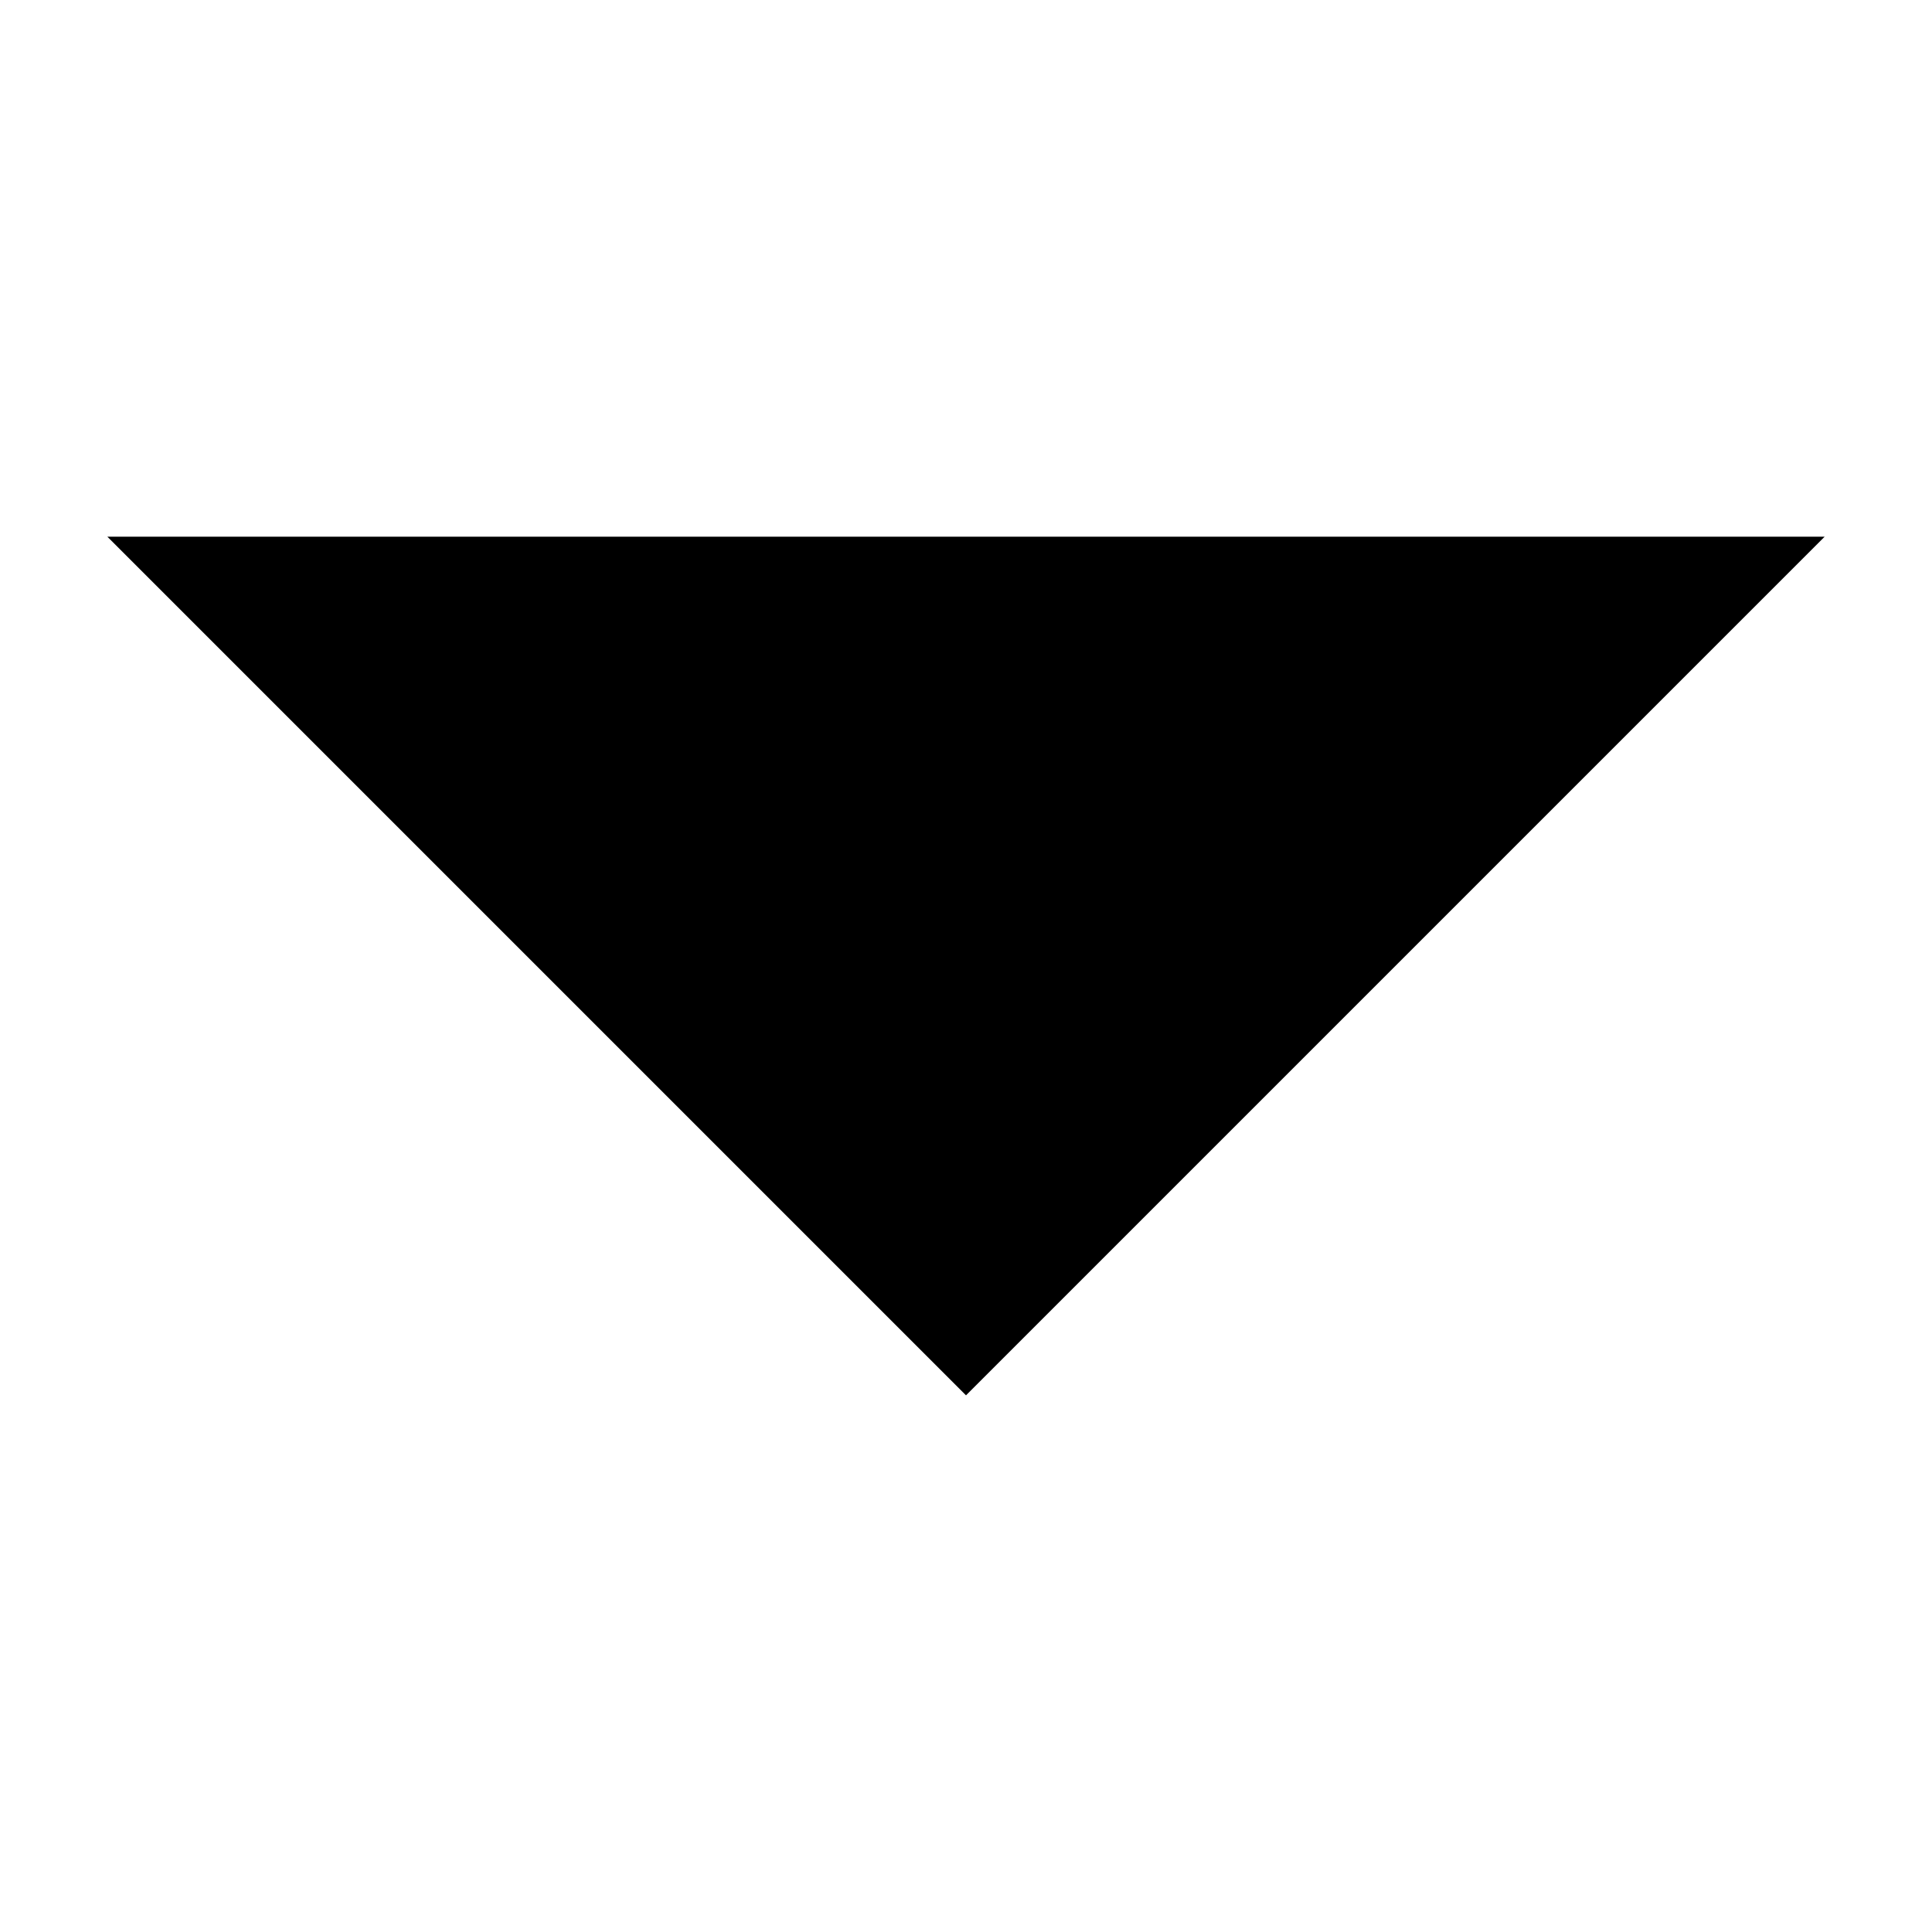
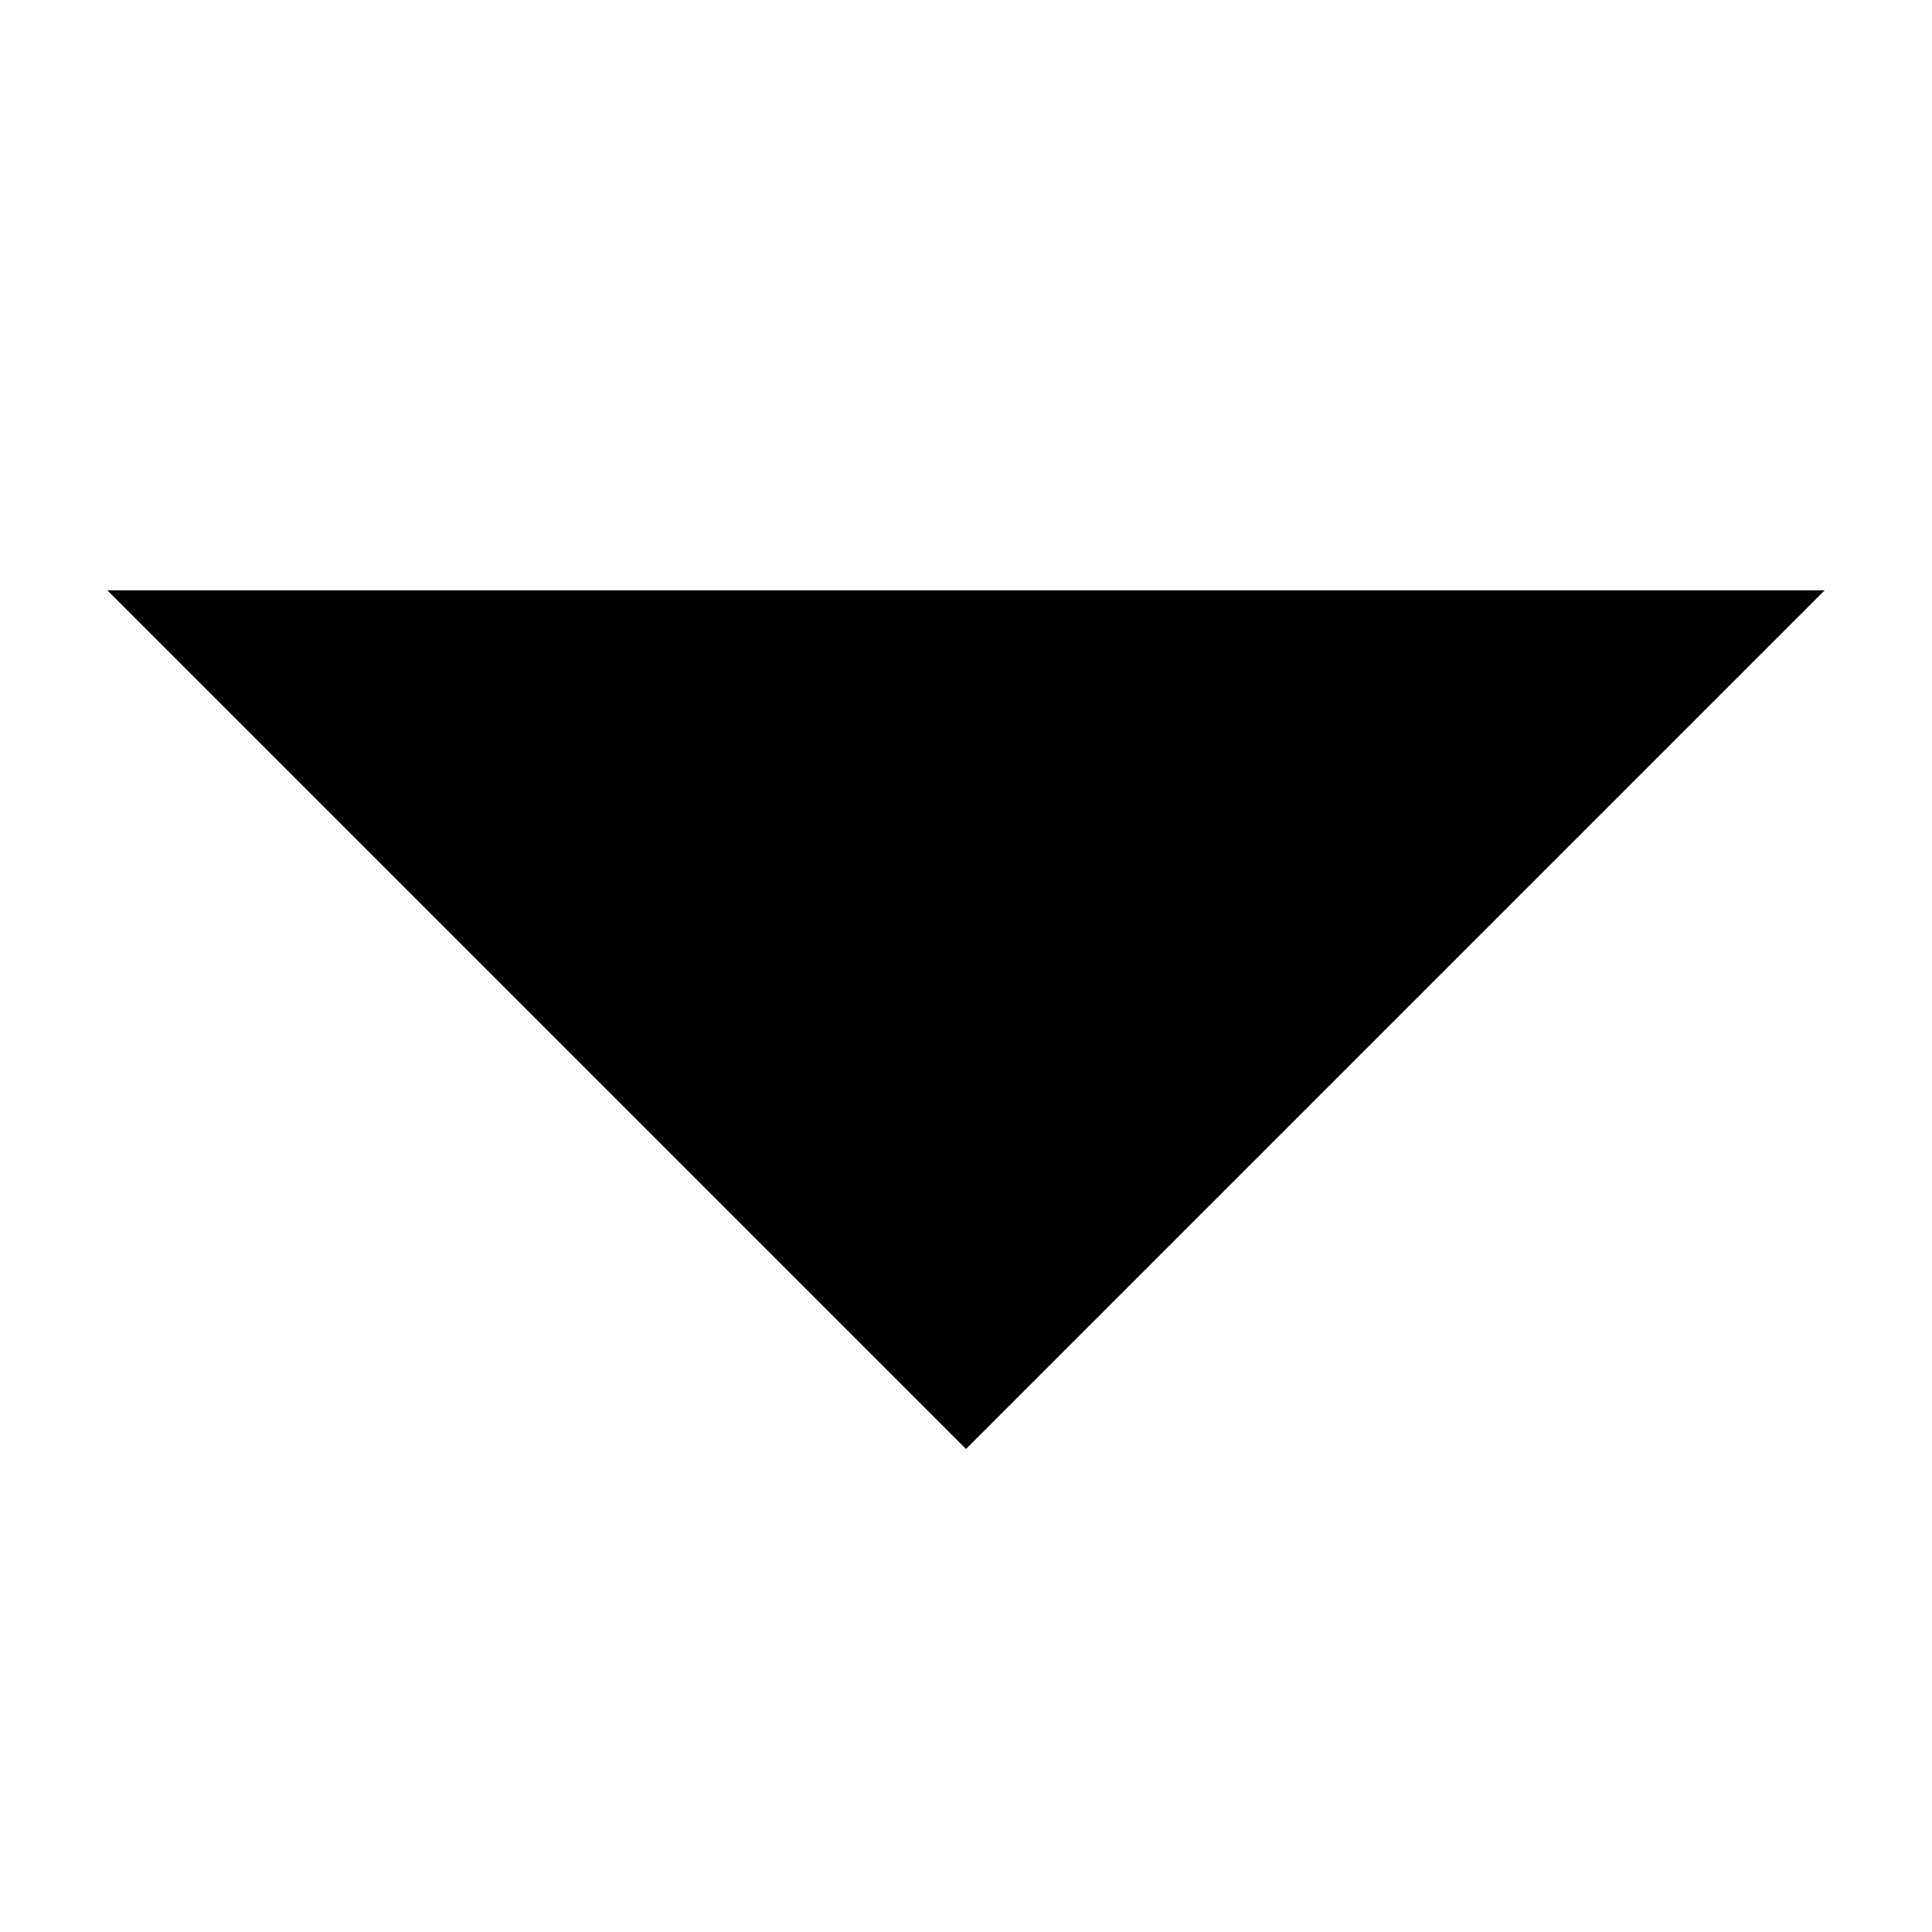
<svg xmlns="http://www.w3.org/2000/svg" width="36" height="36" viewBox="0 0 36 36" fill="none">
-   <path d="M2 10H34L18 26L2 10Z" fill="black" />
+   <path d="M2 11H34L18 27L2 11Z" fill="black" />
</svg>
